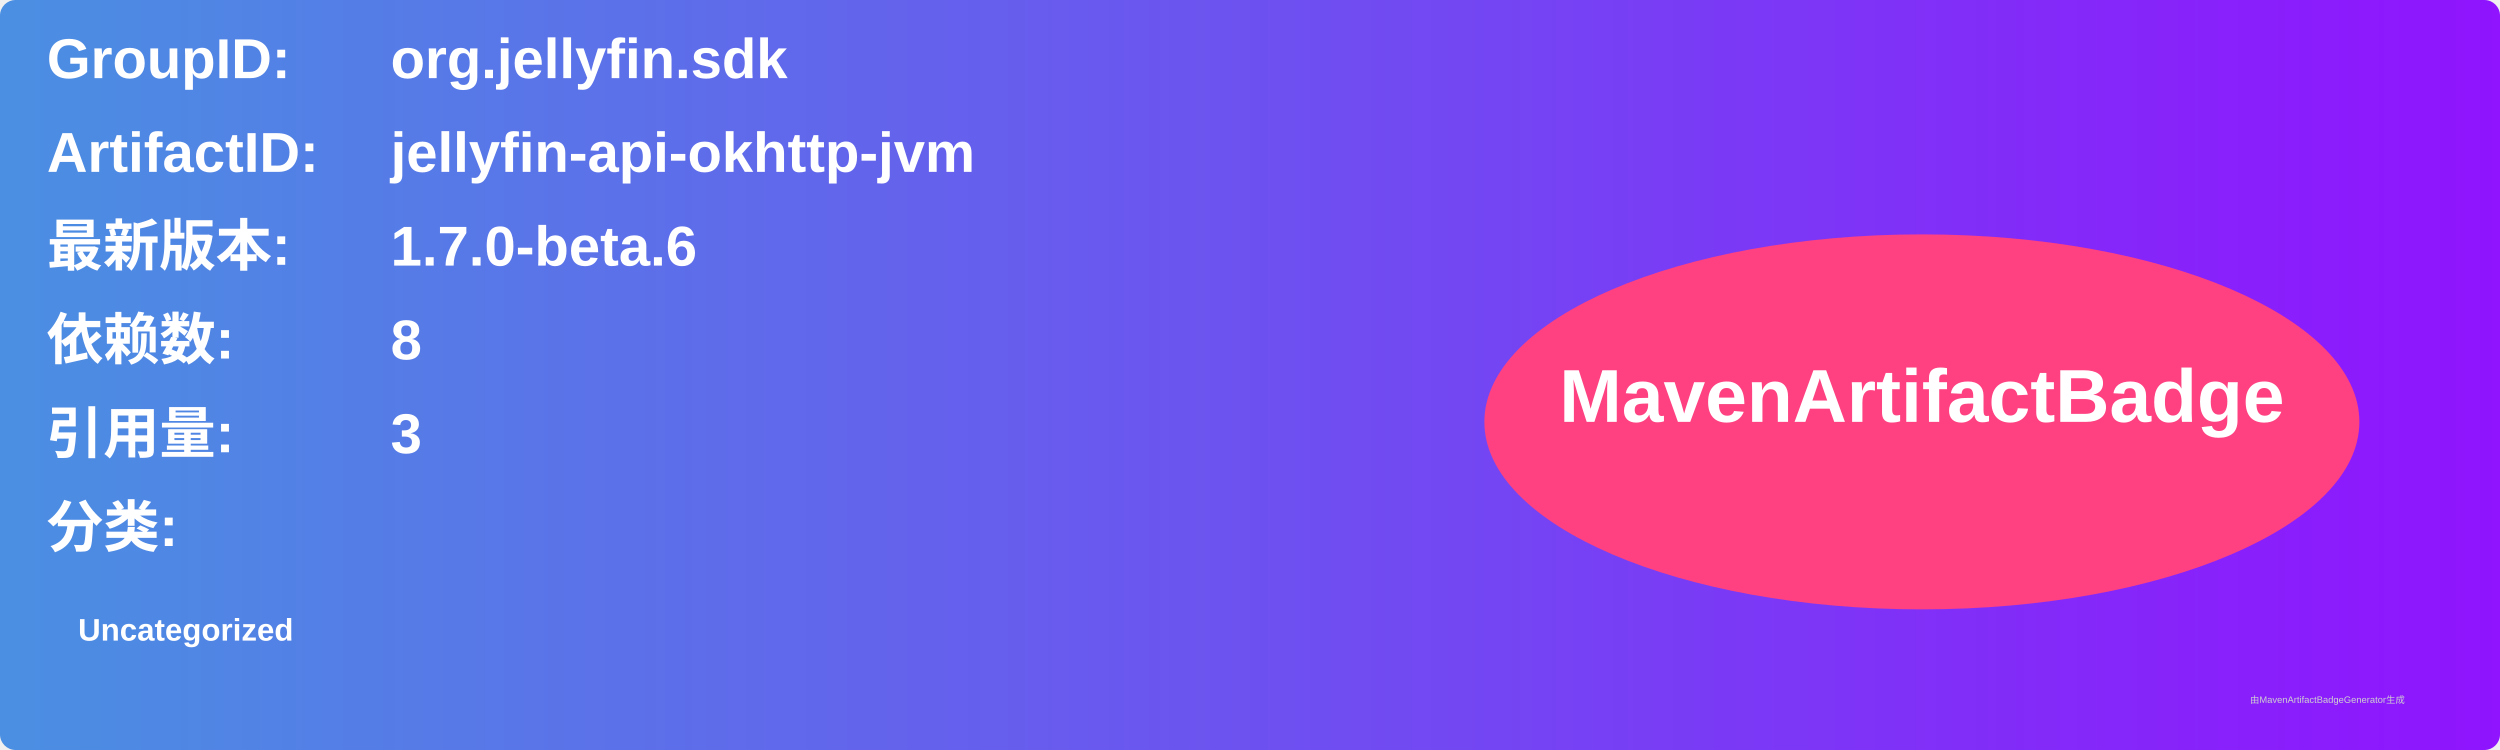
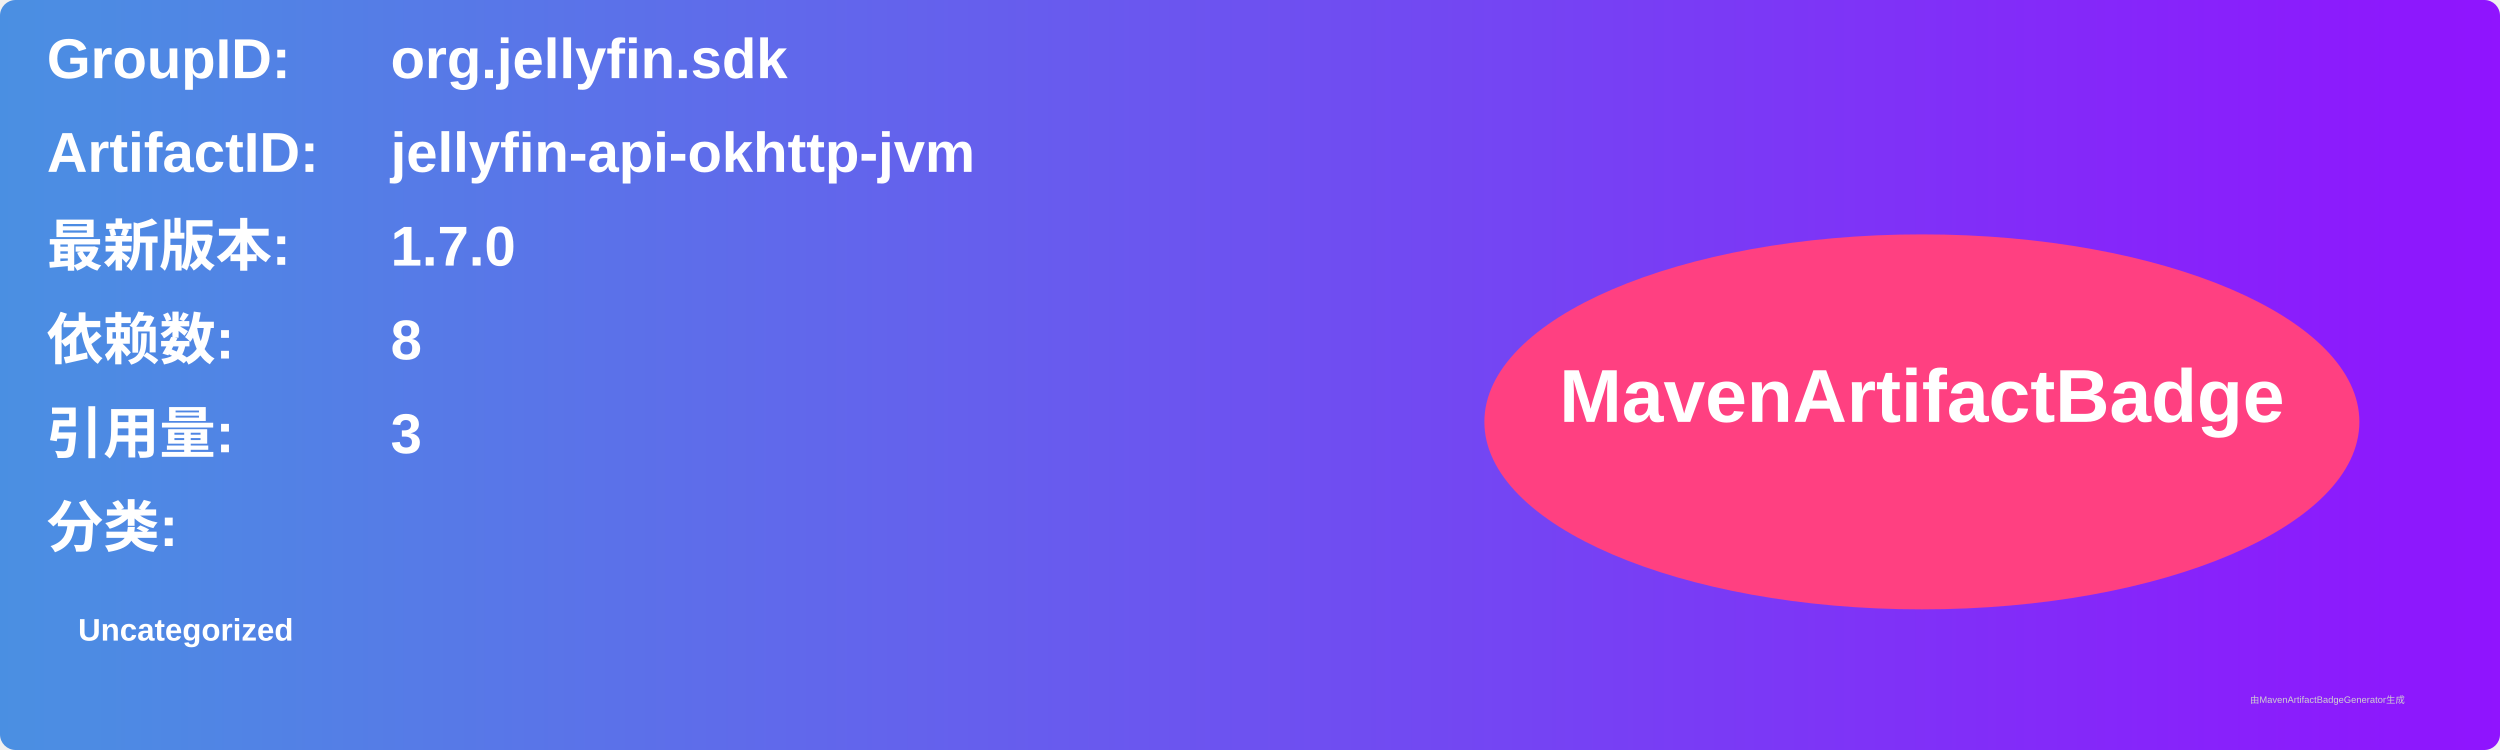
<svg xmlns="http://www.w3.org/2000/svg" width="800" height="240" viewBox="0 0 800 240">
  <linearGradient id="grad" x1="0%" y1="0%" x2="100%" y2="0%">
    <stop offset="0%" stop-color="#4a90e2" />
    <stop offset="100%" stop-color="#9013fe" />
  </linearGradient>
  <rect width="100%" height="100%" rx="5" ry="5" fill="url(#grad)" />
  <g transform="translate(15, 15)">
    <text x="0" y="10" font-family="Arial" font-size="18" fill="white" font-weight="bold" width="260">GroupID:</text>
    <text x="110" y="10" font-family="Arial" font-size="18" fill="white" font-weight="bold" width="460">org.jellyfin.sdk</text>
    <text x="0" y="40" font-family="Arial" font-size="18" fill="white" font-weight="bold" width="260">ArtifactID:</text>
    <text x="110" y="40" font-family="Arial" font-size="18" fill="white" font-weight="bold" width="460">jellyfin-api-okhttp-jvm</text>
    <text x="0" y="70" font-family="Arial" font-size="18" fill="white" font-weight="bold">最新版本:</text>
    <text x="110" y="70" font-family="Arial" font-size="18" fill="white" font-weight="bold">
-       <tspan font-weight="bold">1.7.0-beta.6</tspan>
+       <tspan font-weight="bold">1.7.0</tspan>
    </text>
    <text x="0" y="100" font-family="Arial" font-size="18" fill="white" font-weight="bold">依赖数: </text>
    <text x="110" y="100" font-family="Arial" font-size="18" fill="white">
      <tspan font-weight="bold">8</tspan>
    </text>
    <text x="0" y="130" font-family="Arial" font-size="18" fill="white" font-weight="bold">引用量: </text>
    <text x="110" y="130" font-family="Arial" font-size="18" fill="white">
      <tspan font-weight="bold">3</tspan>
    </text>
    <text x="0" y="160" font-family="Arial" font-size="18" fill="white" font-weight="bold">分类:</text>
    <text x="10" y="190" font-family="Arial" font-size="10" fill="white">
      <tspan font-weight="bold">Uncategorized</tspan>
    </text>
    <ellipse cx="600" cy="120" rx="140" ry="60" fill="#ff4081" />
    <text x="600" y="120" text-anchor="middle" font-family="Arial" font-size="24" fill="white" font-weight="bold">MavenArtifactBadge</text>
  </g>
  <text x="720" y="225" font-family="Arial" font-size="3" fill="#d0d0d0">由MavenArtifactBadgeGenerator生成</text>
</svg>
